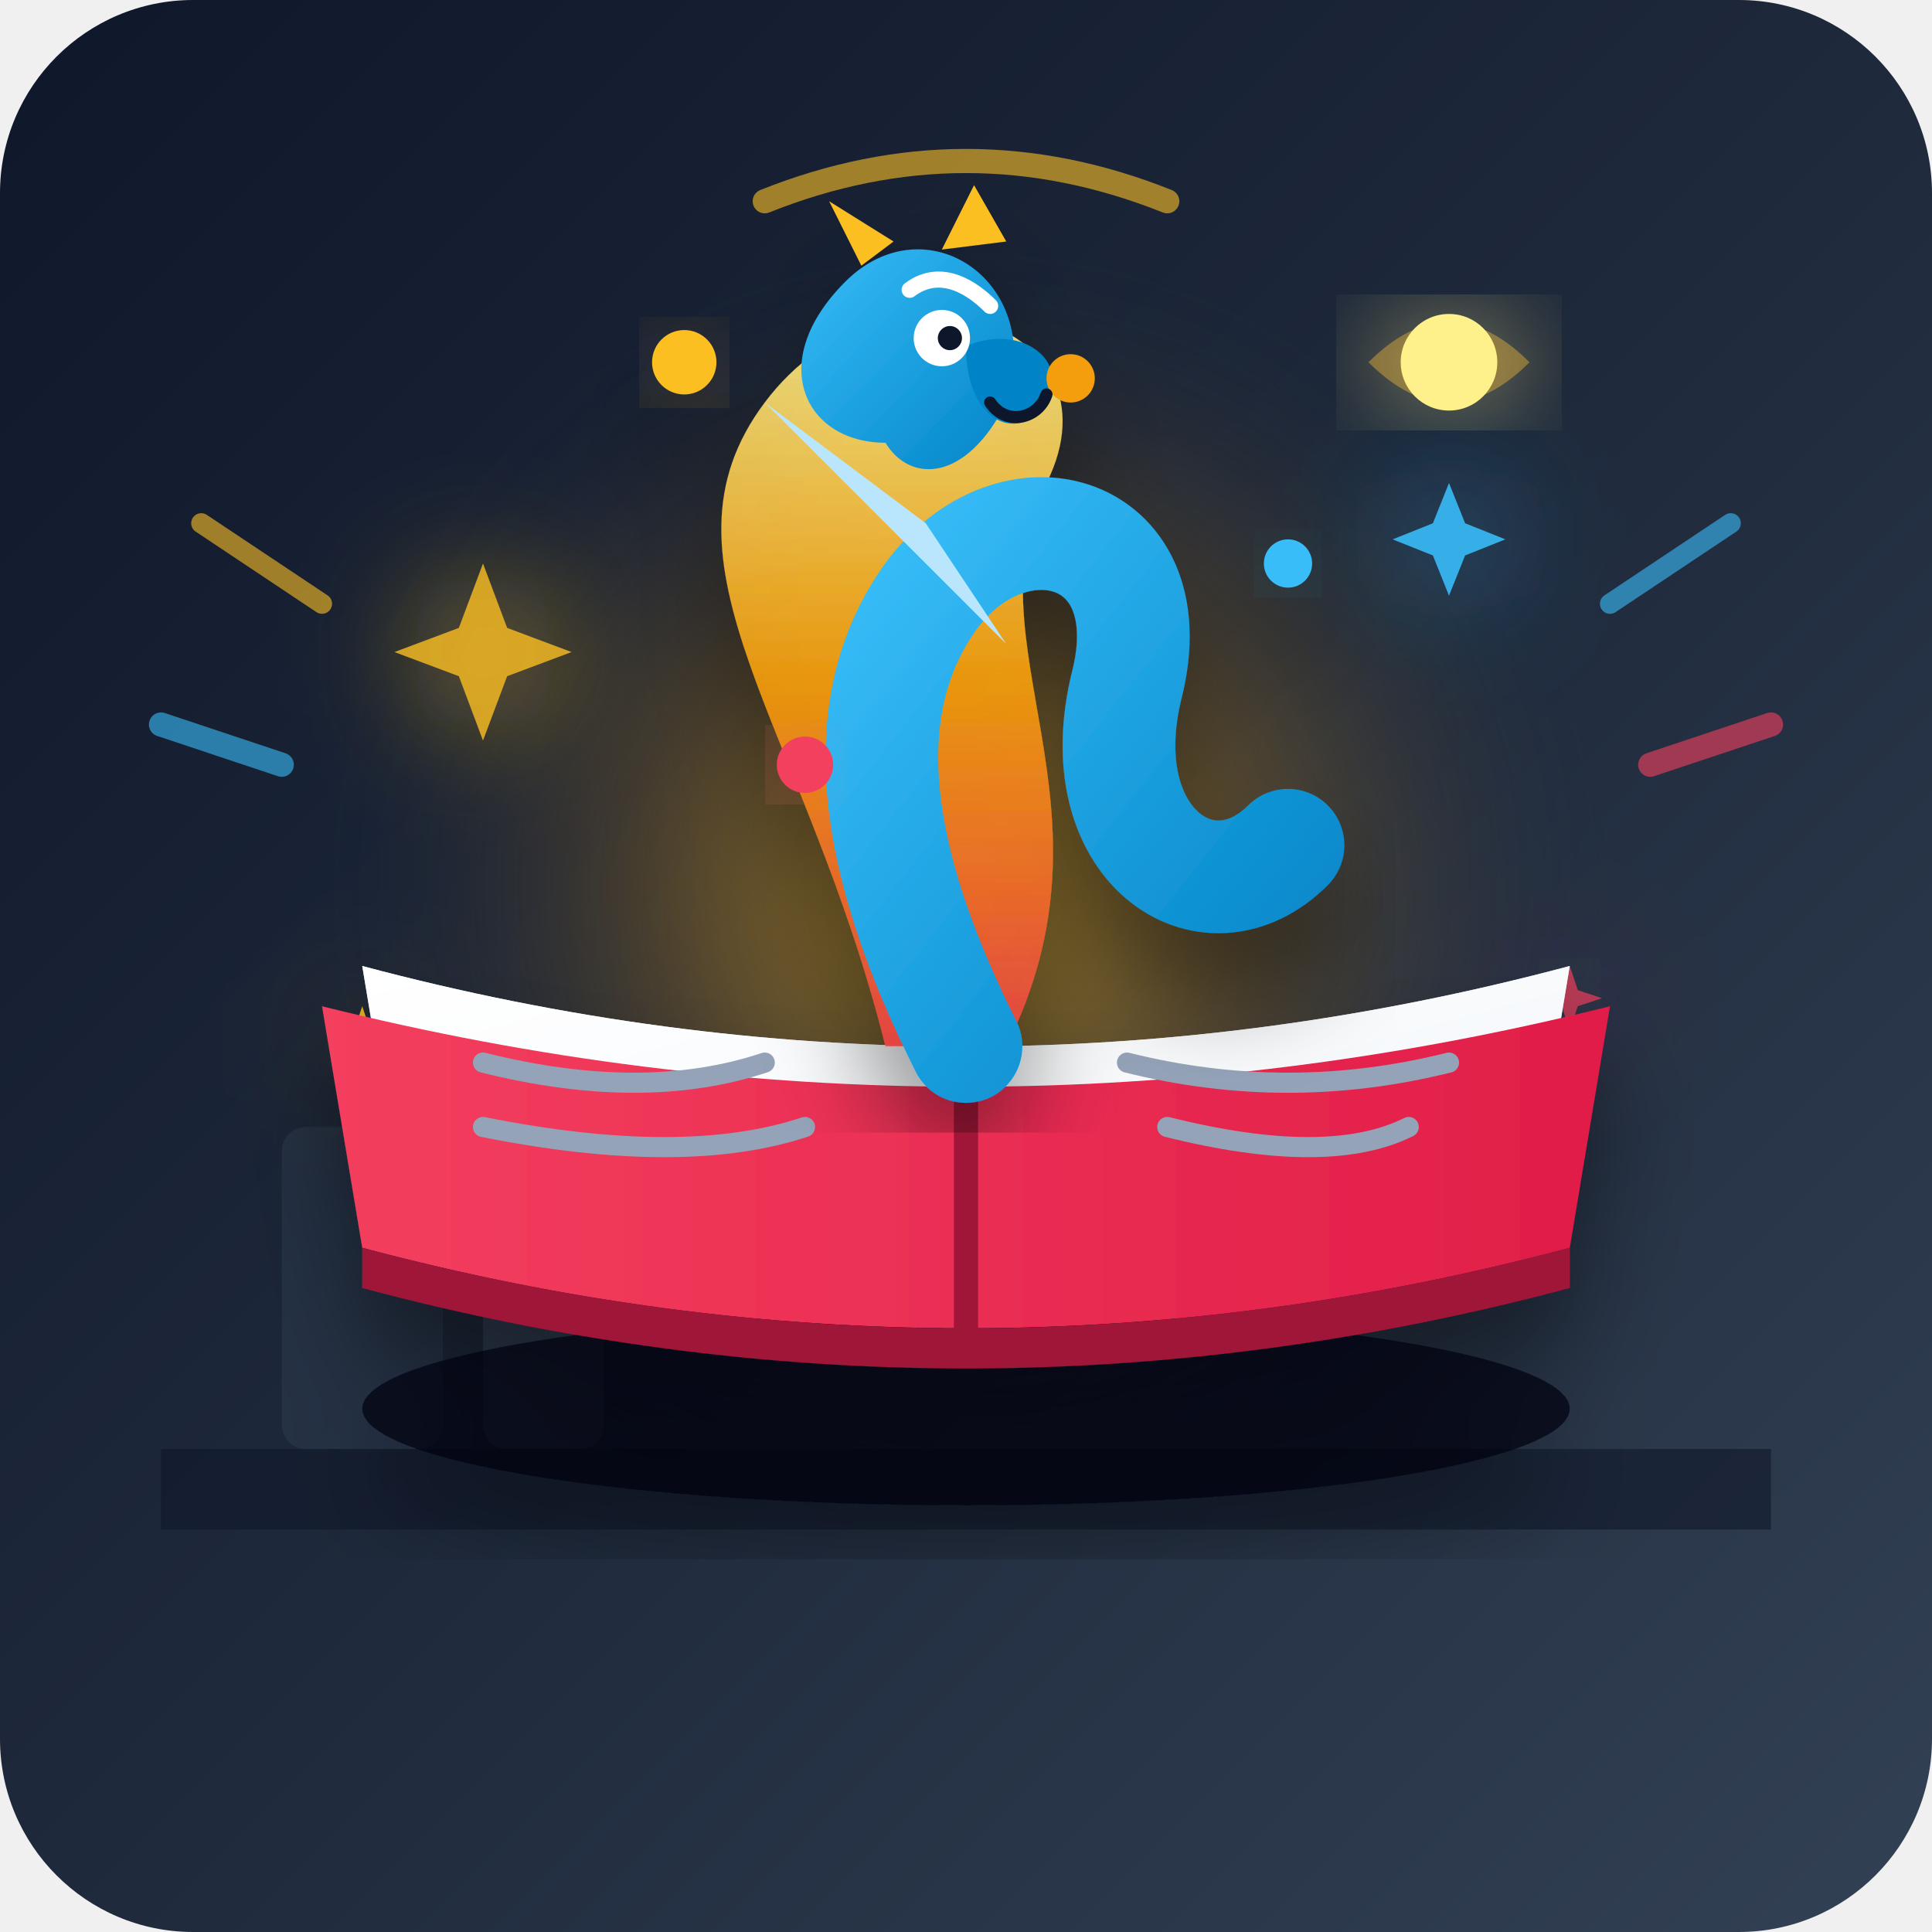
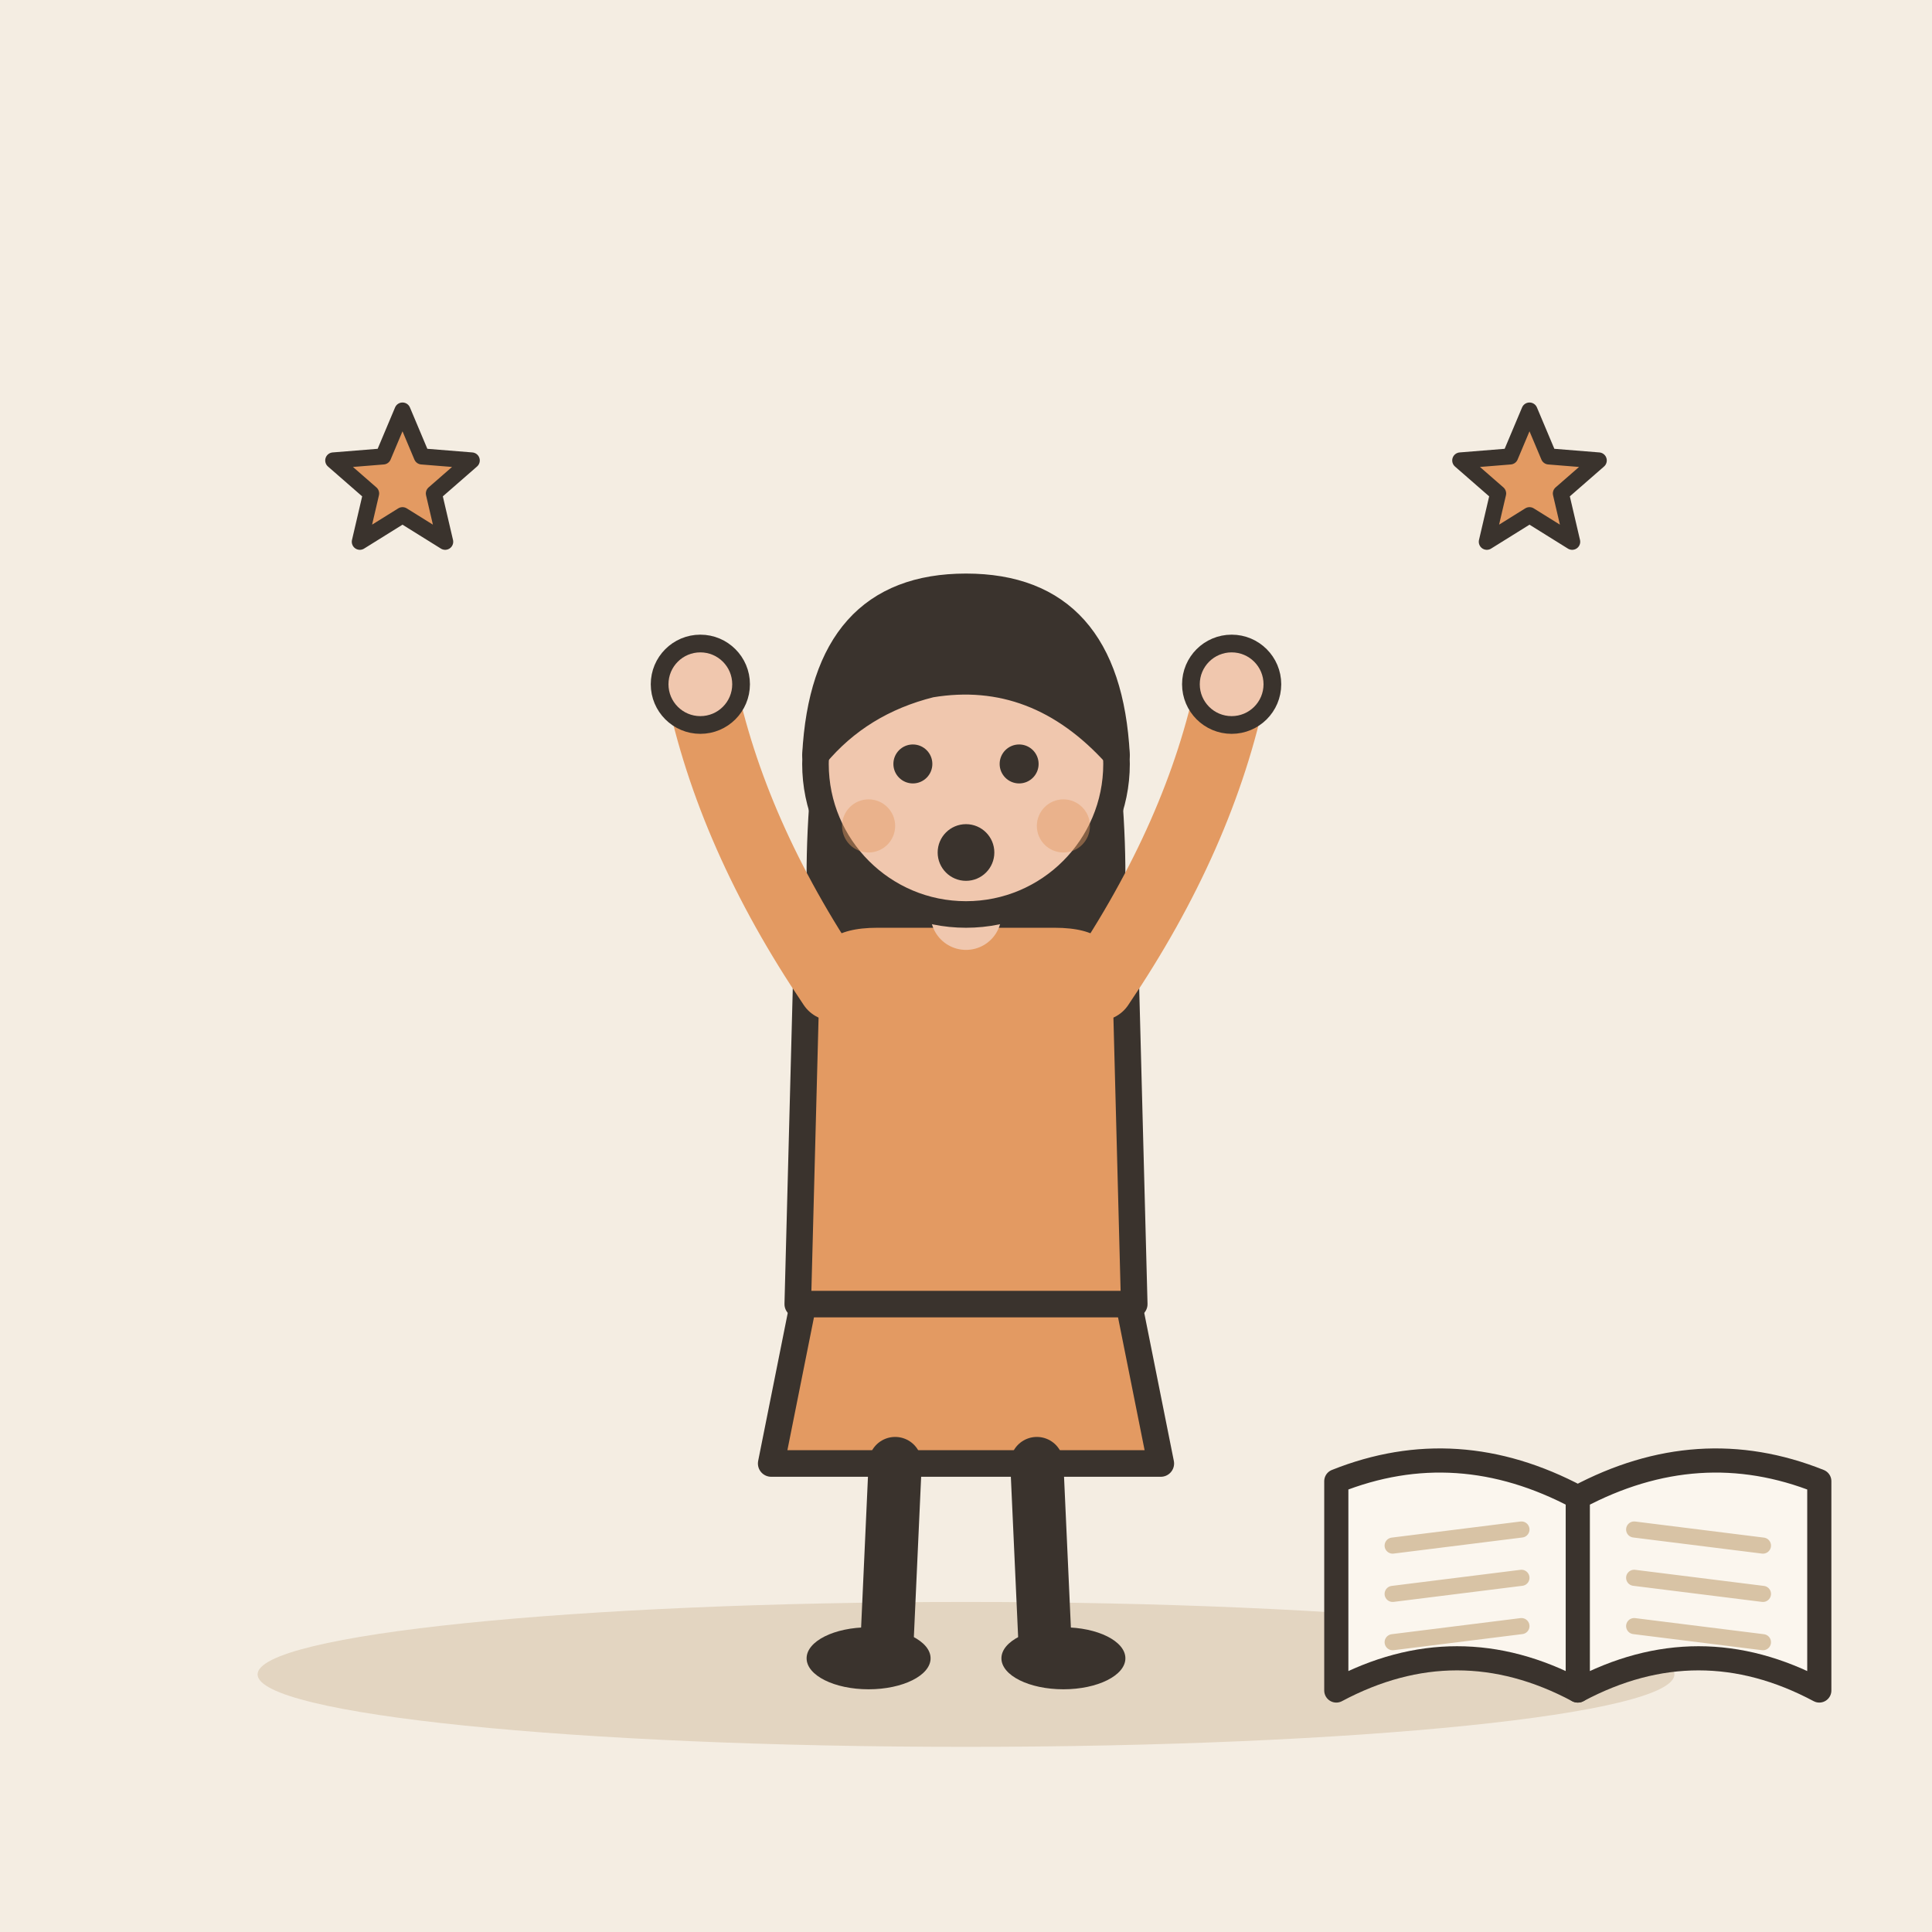
- <svg xmlns="http://www.w3.org/2000/svg" viewBox="0 0 240 240" width="100%" height="100%">
-   <defs>
-     <linearGradient id="bg-grad" x1="0%" y1="0%" x2="100%" y2="100%">
-       <stop offset="0%" stop-color="#0f172a" />
-       <stop offset="50%" stop-color="#1e293b" />
-       <stop offset="100%" stop-color="#334155" />
-     </linearGradient>
-     <linearGradient id="book-grad" x1="0%" y1="0%" x2="100%" y2="0%">
-       <stop offset="0%" stop-color="#f43f5e" />
-       <stop offset="100%" stop-color="#e11d48" />
-     </linearGradient>
-     <linearGradient id="page-grad" x1="0%" y1="0%" x2="100%" y2="100%">
-       <stop offset="0%" stop-color="#ffffff" />
-       <stop offset="100%" stop-color="#f1f5f9" />
-     </linearGradient>
-     <radialGradient id="magic-glow" cx="50%" cy="50%" r="50%">
-       <stop offset="0%" stop-color="#fbbf24" stop-opacity="0.6" />
-       <stop offset="50%" stop-color="#f59e0b" stop-opacity="0.2" />
-       <stop offset="100%" stop-color="#1e293b" stop-opacity="0" />
-     </radialGradient>
-     <linearGradient id="dragon-grad" x1="0%" y1="0%" x2="100%" y2="100%">
-       <stop offset="0%" stop-color="#38bdf8" />
-       <stop offset="100%" stop-color="#0284c7" />
-     </linearGradient>
-     <linearGradient id="fire-grad" x1="0%" y1="0%" x2="0%" y2="100%">
-       <stop offset="0%" stop-color="#fef08a" />
-       <stop offset="50%" stop-color="#f59e0b" />
-       <stop offset="100%" stop-color="#ef4444" />
-     </linearGradient>
-     <filter id="glow" x="-20%" y="-20%" width="140%" height="140%">
-       <feGaussianBlur stdDeviation="8" result="blur" />
-       <feComposite in="SourceGraphic" in2="blur" operator="over" />
-     </filter>
-     <filter id="soft-shadow" x="-10%" y="-10%" width="120%" height="120%">
-       <feDropShadow dx="0" dy="8" stdDeviation="6" flood-color="#000000" flood-opacity="0.4" />
-     </filter>
-   </defs>
-   <rect width="240" height="240" rx="24" fill="url(#bg-grad)" />
-   <circle cx="120" cy="110" r="80" fill="url(#magic-glow)" />
-   <path d="M 20 180 L 220 180 L 220 190 L 20 190 Z" fill="#0f172a" opacity="0.6" />
-   <rect x="35" y="140" width="20" height="40" rx="3" fill="#334155" opacity="0.4" />
-   <rect x="60" y="130" width="15" height="50" rx="3" fill="#475569" opacity="0.4" />
-   <g filter="url(#glow)">
-     <path d="M 60 70 L 63 78 L 71 81 L 63 84 L 60 92 L 57 84 L 49 81 L 57 78 Z" fill="#fbbf24" opacity="0.8" />
-     <path d="M 180 60 L 182 65 L 187 67 L 182 69 L 180 74 L 178 69 L 173 67 L 178 65 Z" fill="#38bdf8" opacity="0.9" />
-     <path d="M 195 120 L 196 123 L 199 124 L 196 125 L 195 128 L 194 125 L 191 124 L 194 123 Z" fill="#f43f5e" opacity="0.7" />
-     <path d="M 45 125 L 46 128 L 49 129 L 46 130 L 45 133 L 44 130 L 41 129 L 44 128 Z" fill="#fbbf24" opacity="0.9" />
+ <svg xmlns="http://www.w3.org/2000/svg" viewBox="0 0 240 240" data-style="editorial">
+   <rect width="240" height="240" fill="#F4EDE2" />
+   <ellipse cx="120" cy="208" rx="88" ry="9" fill="#E3D5C1" />
+   <g transform="translate(120 206) scale(1.1 1.1)">
+     <path d="M-18 -42L-22 -22L22 -22L18 -42Z" fill="#E39A62" stroke="#3A332D" stroke-width="3" stroke-linecap="round" stroke-linejoin="round" />
+     <path d="M-8 -22L-9 0" stroke="#3A332D" stroke-width="6" stroke-linecap="round" fill="none" />
+     <path d="M8 -22L9 0" stroke="#3A332D" stroke-width="6" stroke-linecap="round" fill="none" />
+     <ellipse cx="-11" cy="0" rx="7" ry="3.5" fill="#3A332D" />
+     <ellipse cx="11" cy="0" rx="7" ry="3.5" fill="#3A332D" />
+     <path d="M-17 -104Q-20 -78 -14 -70L-6 -78L6 -78L14 -70Q20 -78 17 -104Z" fill="#3A332D" />
+     <path d="M-18 -78Q-18 -84 -10 -84L10 -84Q18 -84 18 -78L19 -40L-19 -40Z" fill="#E39A62" stroke="#3A332D" stroke-width="3" stroke-linecap="round" stroke-linejoin="round" />
+     <path d="M-15 -76Q-26.5 -93 -30 -110" fill="none" stroke="#E39A62" stroke-width="8" stroke-linecap="round" stroke-linejoin="round" />
+     <circle cx="-30" cy="-110" r="4.6" fill="#F0C7AE" stroke="#3A332D" stroke-linecap="round" stroke-linejoin="round" stroke-width="2" />
+     <path d="M15 -76Q26.5 -93 30 -110" fill="none" stroke="#E39A62" stroke-width="8" stroke-linecap="round" stroke-linejoin="round" />
+     <circle cx="30" cy="-110" r="4.6" fill="#F0C7AE" stroke="#3A332D" stroke-linecap="round" stroke-linejoin="round" stroke-width="2" />
+     <path d="M0 -84L0 -88" stroke="#F0C7AE" stroke-width="8" stroke-linecap="round" fill="none" />
+     <circle cx="0" cy="-101" r="17" fill="#F0C7AE" stroke="#3A332D" stroke-width="3" stroke-linecap="round" stroke-linejoin="round" />
+     <path d="M-17 -102Q-16 -121 0 -121Q16 -121 17 -102Q8 -112 -4 -110Q-12 -108 -17 -102Z" fill="#3A332D" stroke="#3A332D" stroke-width="3" stroke-linecap="round" stroke-linejoin="round" />
+     <circle cx="-6" cy="-101" r="2.2" fill="#3A332D" />
+     <circle cx="6" cy="-101" r="2.2" fill="#3A332D" />
+     <circle cx="0" cy="-91" r="3.2" fill="#3A332D" />
+     <circle cx="-11" cy="-94" r="3" fill="#E39A62" opacity="0.45" />
+     <circle cx="11" cy="-94" r="3" fill="#E39A62" opacity="0.45" />
  </g>
-   <g filter="url(#soft-shadow)">
-     <ellipse cx="120" cy="175" rx="75" ry="12" fill="#020617" opacity="0.7" />
-     <path d="M 50 150 Q 120 170 190 150 L 195 120 Q 120 140 45 120 Z" fill="#cbd5e1" />
-     <path d="M 45 120 Q 120 140 195 120 L 190 150 Q 120 170 50 150 Z" fill="url(#page-grad)" />
-     <path d="M 40 125 Q 120 145 200 125 L 195 155 Q 120 175 45 155 Z" fill="url(#book-grad)" />
-     <path d="M 45 155 Q 120 175 195 155 L 195 160 Q 120 180 45 160 Z" fill="#9f1239" />
-     <line x1="120" y1="133" x2="120" y2="167" stroke="#9f1239" stroke-width="3" stroke-linecap="round" />
-     <path d="M 60 132 Q 80 137 95 132" stroke="#94a3b8" stroke-width="2.5" stroke-linecap="round" fill="none" />
-     <path d="M 60 140 Q 85 145 100 140" stroke="#94a3b8" stroke-width="2.5" stroke-linecap="round" fill="none" />
-     <path d="M 140 132 Q 160 137 180 132" stroke="#94a3b8" stroke-width="2.5" stroke-linecap="round" fill="none" />
-     <path d="M 145 140 Q 165 145 175 140" stroke="#94a3b8" stroke-width="2.5" stroke-linecap="round" fill="none" />
+   <g transform="translate(196 186)">
+     <path d="M0 0Q-15 -8 -30 -2L-30 24Q-15 16 0 24Z" fill="#FBF6EE" stroke="#3A332D" stroke-width="3" stroke-linecap="round" stroke-linejoin="round" />
+     <path d="M0 0Q15 -8 30 -2L30 24Q15 16 0 24Z" fill="#FBF6EE" stroke="#3A332D" stroke-width="3" stroke-linecap="round" stroke-linejoin="round" />
+     <path d="M-23 6L-7 4" stroke="#D8C3A5" stroke-width="2" stroke-linecap="round" fill="none" />
+     <path d="M7 4L23 6" stroke="#D8C3A5" stroke-width="2" stroke-linecap="round" fill="none" />
+     <path d="M-23 12L-7 10" stroke="#D8C3A5" stroke-width="2" stroke-linecap="round" fill="none" />
+     <path d="M7 10L23 12" stroke="#D8C3A5" stroke-width="2" stroke-linecap="round" fill="none" />
+     <path d="M-23 18L-7 16" stroke="#D8C3A5" stroke-width="2" stroke-linecap="round" fill="none" />
+     <path d="M7 16L23 18" stroke="#D8C3A5" stroke-width="2" stroke-linecap="round" fill="none" />
  </g>
-   <g filter="url(#soft-shadow)">
-     <path d="M 110 130 C 100 90, 80 70, 95 50 C 110 30, 140 40, 130 60 C 120 80, 140 100, 125 130 Z" fill="url(#fire-grad)" opacity="0.9" />
-     <path d="M 120 130 C 110 110, 105 90, 115 75 C 125 60, 145 65, 140 85 C 135 105, 150 115, 160 105" fill="none" stroke="url(#dragon-grad)" stroke-width="14" stroke-linecap="round" />
-     <path d="M 125 80 L 95 50 L 115 65 Z" fill="#bae6fd" />
-     <path d="M 135 75 L 165 45 L 145 65 Z" fill="#bae6fd" />
-     <g transform="translate(115, 45)">
-       <path d="M -5 10 C -15 10, -20 0, -10 -10 C 0 -20, 15 -10, 10 5 C 5 15, -2 15, -5 10 Z" fill="url(#dragon-grad)" />
-       <path d="M 5 -2 C 12 -5, 18 0, 15 5 C 12 10, 5 8, 5 -2 Z" fill="#0284c7" />
-       <circle cx="18" cy="2" r="3" fill="#f59e0b" />
-       <circle cx="2" cy="-3" r="3.5" fill="#ffffff" />
-       <circle cx="3" cy="-3" r="1.5" fill="#0f172a" />
-       <path d="M -2 -9 C 2 -12, 6 -9, 8 -7" stroke="#ffffff" stroke-width="2" stroke-linecap="round" fill="none" />
-       <path d="M -8 -12 L -12 -20 L -4 -15 Z" fill="#fbbf24" />
-       <path d="M 2 -14 L 6 -22 L 10 -15 Z" fill="#fbbf24" />
-       <path d="M 8 5 C 10 8, 14 7, 15 4" stroke="#0f172a" stroke-width="1.5" stroke-linecap="round" fill="none" />
-     </g>
-     <circle cx="85" cy="45" r="4" fill="#fbbf24" filter="url(#glow)" />
-     <circle cx="160" cy="70" r="3" fill="#38bdf8" filter="url(#glow)" />
-     <circle cx="100" cy="95" r="3.5" fill="#f43f5e" filter="url(#glow)" />
-   </g>
-   <g fill="none" stroke-linecap="round" opacity="0.6">
-     <path d="M 35 95 L 20 90" stroke="#38bdf8" stroke-width="3" />
-     <path d="M 40 75 L 25 65" stroke="#fbbf24" stroke-width="2.5" />
-     <path d="M 205 95 L 220 90" stroke="#f43f5e" stroke-width="3" />
-     <path d="M 200 75 L 215 65" stroke="#38bdf8" stroke-width="2.5" />
-     <path d="M 95 25 Q 120 15 145 25" stroke="#fbbf24" stroke-width="3" />
-   </g>
-   <g transform="translate(170, 35)" filter="url(#glow)">
-     <path d="M 0 10 Q 10 0 20 10 Q 10 20 0 10 Z" fill="#fbbf24" opacity="0.4" />
-     <circle cx="10" cy="10" r="6" fill="#fef08a" />
-   </g>
+   <path d="M50.0 51.0L52.4 56.7L58.6 57.2L53.9 61.3L55.3 67.3L50.0 64.0L44.7 67.3L46.1 61.3L41.4 57.2L47.6 56.7Z" fill="#E39A62" stroke="#3A332D" stroke-width="2" stroke-linecap="round" stroke-linejoin="round" />
+   <path d="M190.0 51.0L192.4 56.7L198.6 57.2L193.9 61.3L195.3 67.3L190.0 64.0L184.7 67.3L186.1 61.3L181.4 57.2L187.6 56.7Z" fill="#E39A62" stroke="#3A332D" stroke-width="2" stroke-linecap="round" stroke-linejoin="round" />
</svg>
